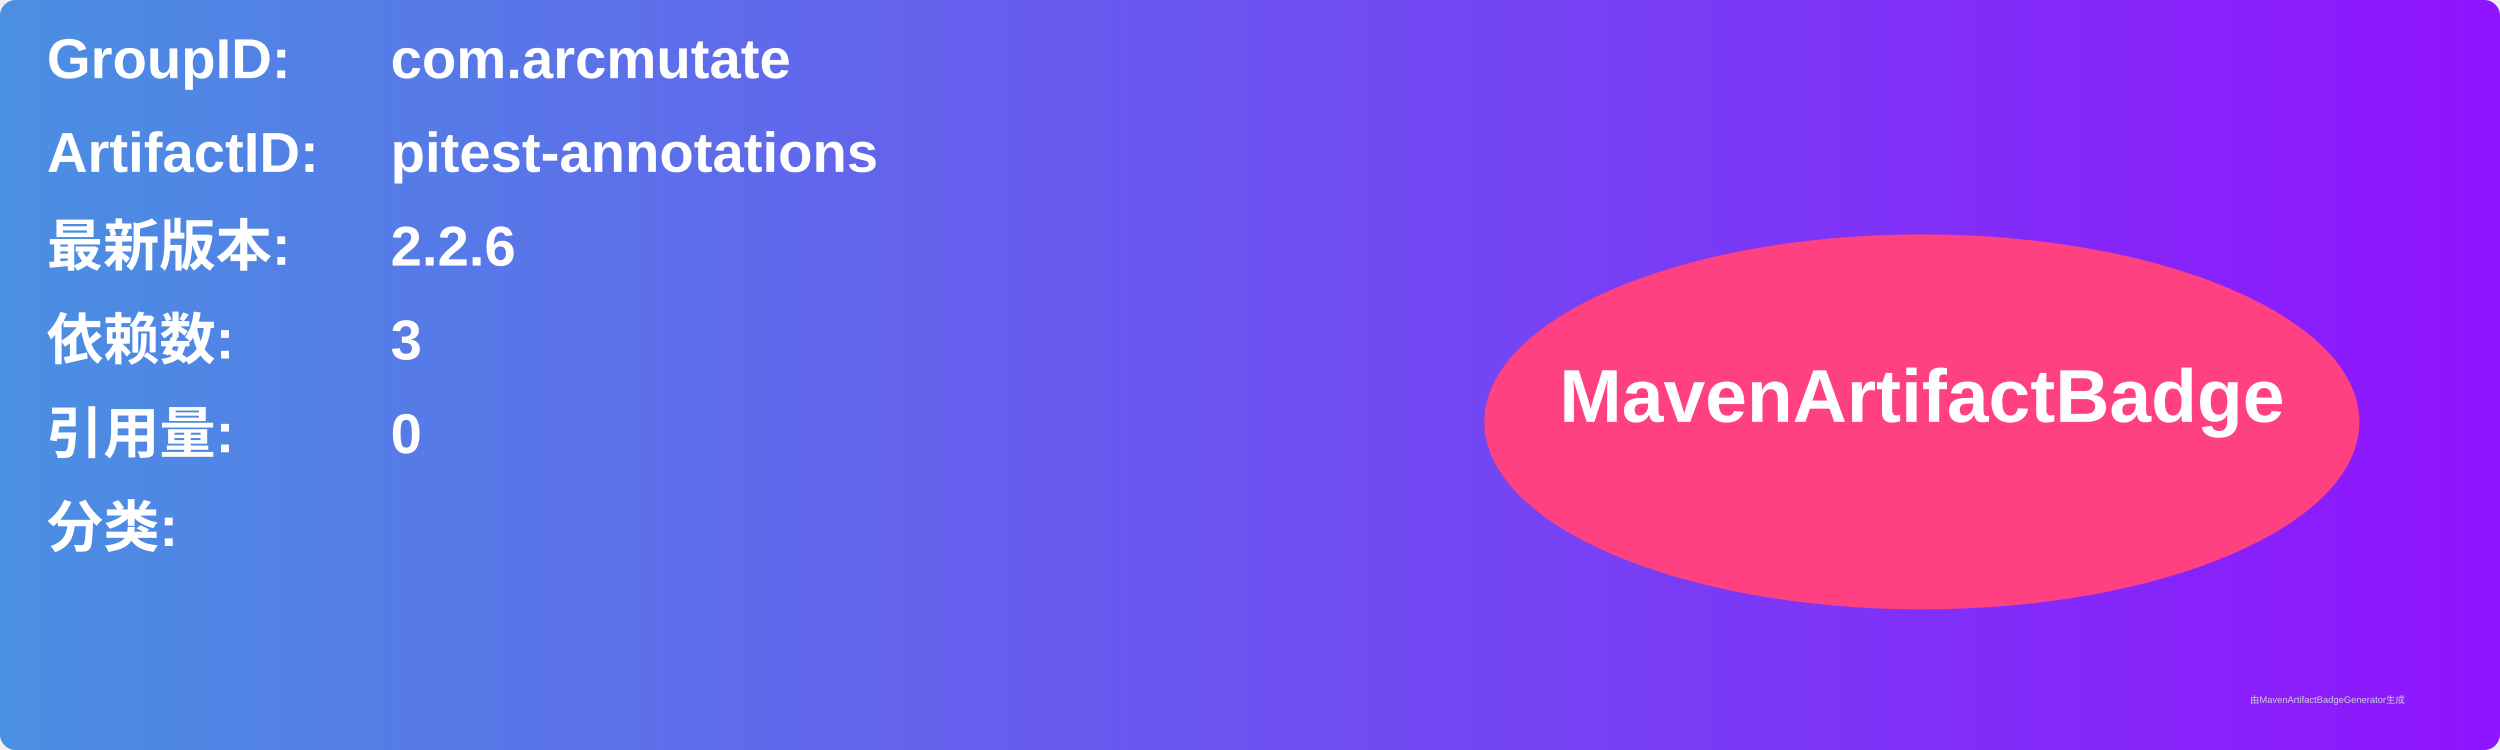
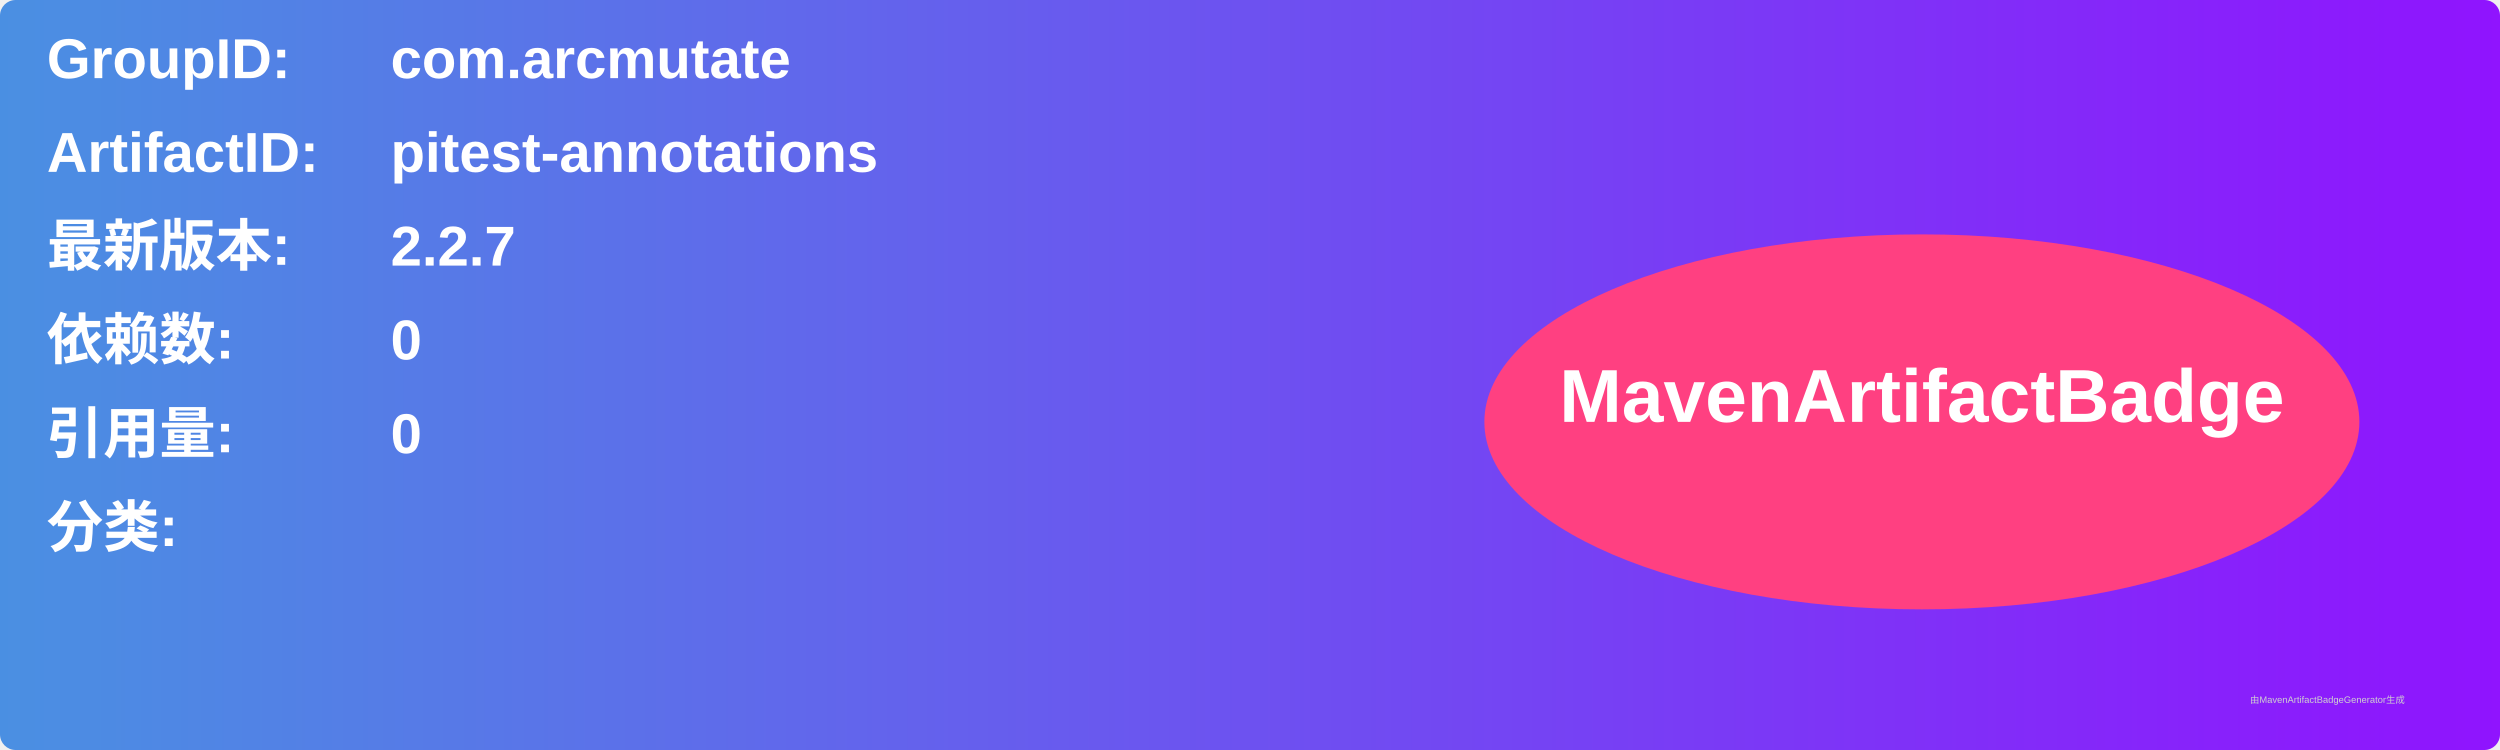
<svg xmlns="http://www.w3.org/2000/svg" width="800" height="240" viewBox="0 0 800 240">
  <linearGradient id="grad" x1="0%" y1="0%" x2="100%" y2="0%">
    <stop offset="0%" stop-color="#4a90e2" />
    <stop offset="100%" stop-color="#9013fe" />
  </linearGradient>
  <rect width="100%" height="100%" rx="5" ry="5" fill="url(#grad)" />
  <g transform="translate(15, 15)">
    <text x="0" y="10" font-family="Arial" font-size="18" fill="white" font-weight="bold" width="260">GroupID:</text>
    <text x="110" y="10" font-family="Arial" font-size="18" fill="white" font-weight="bold" width="460">com.arcmutate</text>
    <text x="0" y="40" font-family="Arial" font-size="18" fill="white" font-weight="bold" width="260">ArtifactID:</text>
    <text x="110" y="40" font-family="Arial" font-size="18" fill="white" font-weight="bold" width="460">pitest-annotations</text>
    <text x="0" y="70" font-family="Arial" font-size="18" fill="white" font-weight="bold">最新版本:</text>
    <text x="110" y="70" font-family="Arial" font-size="18" fill="white" font-weight="bold">
-       <tspan font-weight="bold">2.2.6</tspan>
+       <tspan font-weight="bold">2.2.7</tspan>
    </text>
    <text x="0" y="100" font-family="Arial" font-size="18" fill="white" font-weight="bold">依赖数: </text>
    <text x="110" y="100" font-family="Arial" font-size="18" fill="white">
-       <tspan font-weight="bold">3</tspan>
+       <tspan font-weight="bold">0</tspan>
    </text>
    <text x="0" y="130" font-family="Arial" font-size="18" fill="white" font-weight="bold">引用量: </text>
    <text x="110" y="130" font-family="Arial" font-size="18" fill="white">
      <tspan font-weight="bold">0</tspan>
    </text>
    <text x="0" y="160" font-family="Arial" font-size="18" fill="white" font-weight="bold">分类:</text>
    <text x="10" y="190" font-family="Arial" font-size="10" fill="white">
      <tspan font-weight="bold" />
    </text>
    <ellipse cx="600" cy="120" rx="140" ry="60" fill="#ff4081" />
    <text x="600" y="120" text-anchor="middle" font-family="Arial" font-size="24" fill="white" font-weight="bold">MavenArtifactBadge</text>
  </g>
  <text x="720" y="225" font-family="Arial" font-size="3" fill="#d0d0d0">由MavenArtifactBadgeGenerator生成</text>
</svg>
